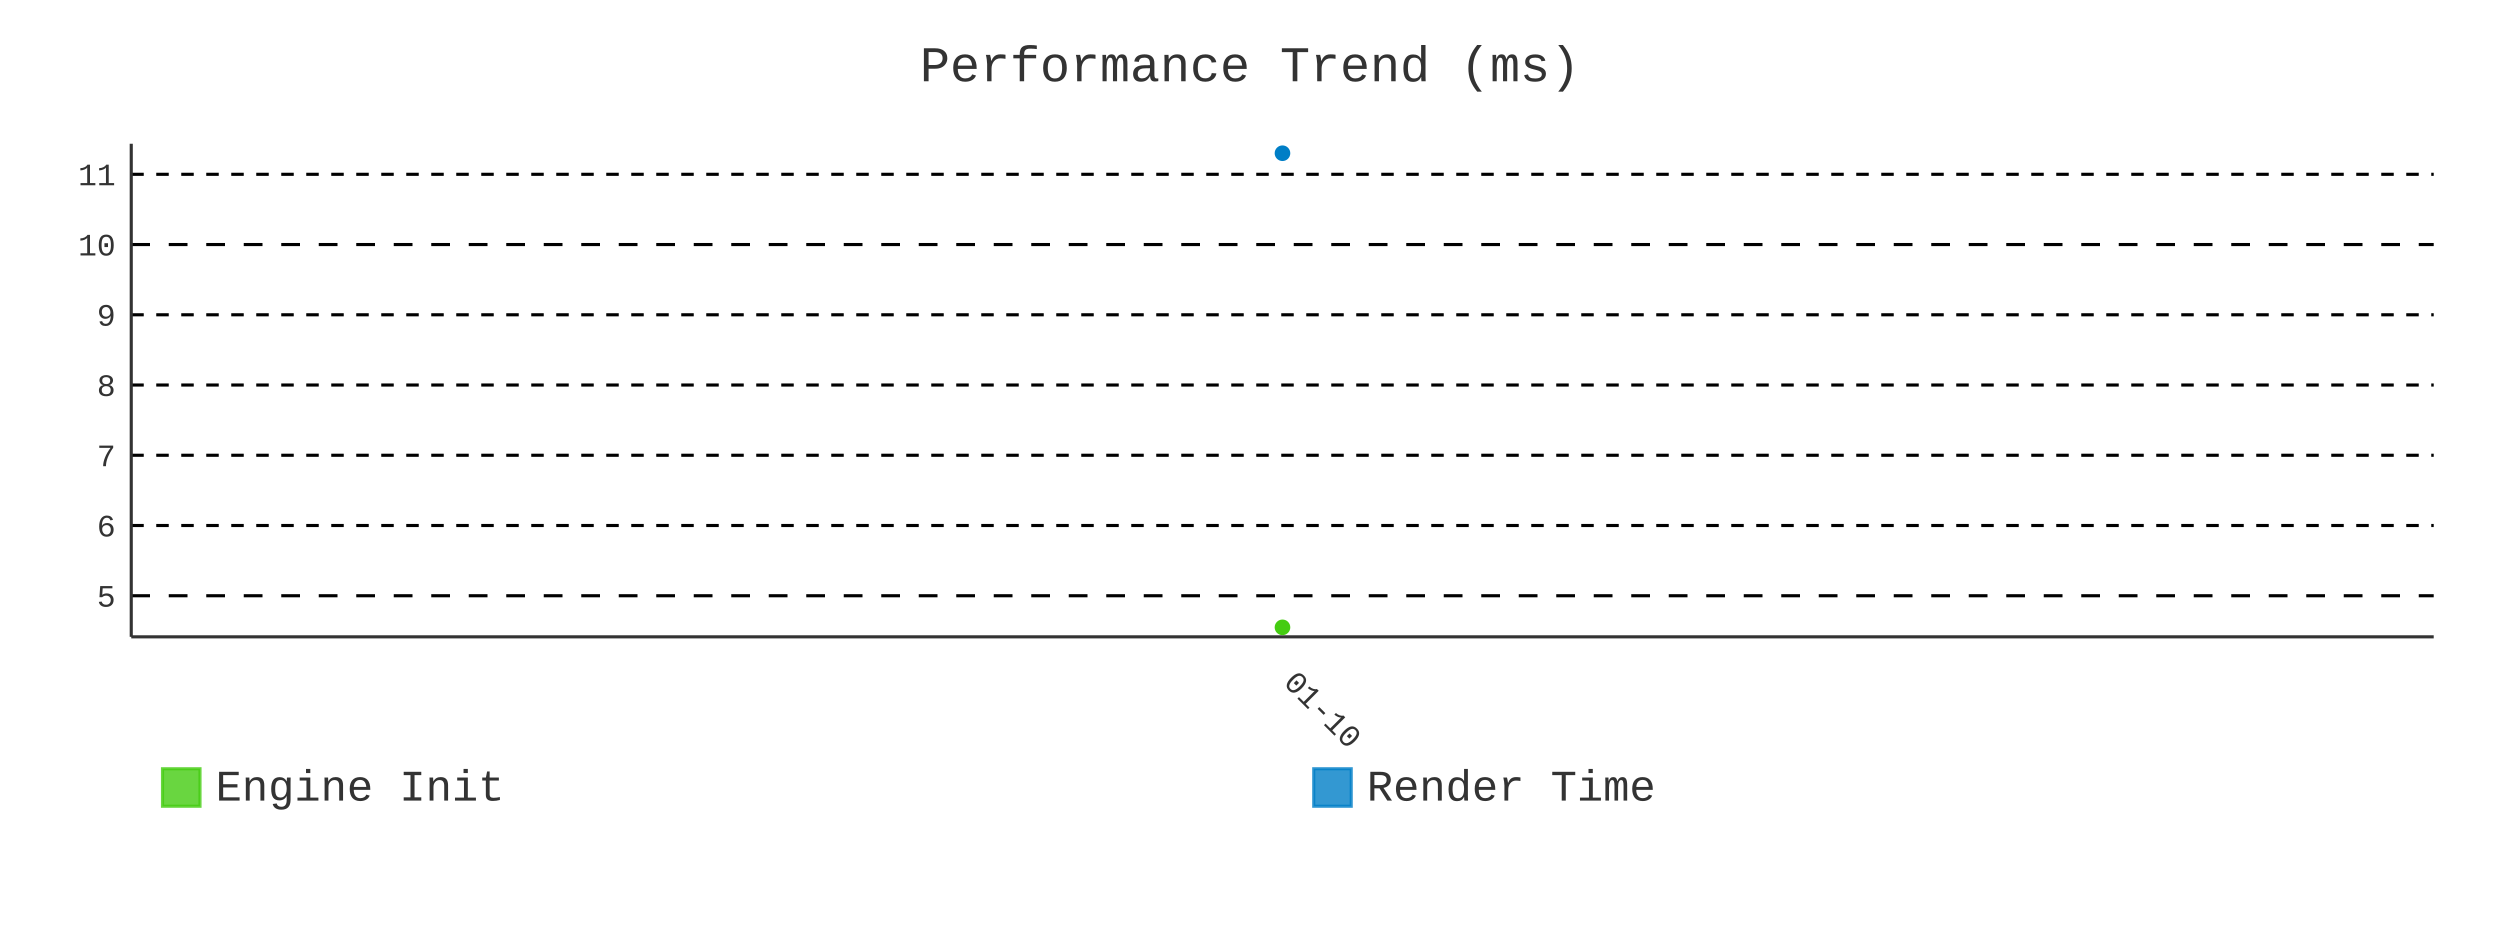
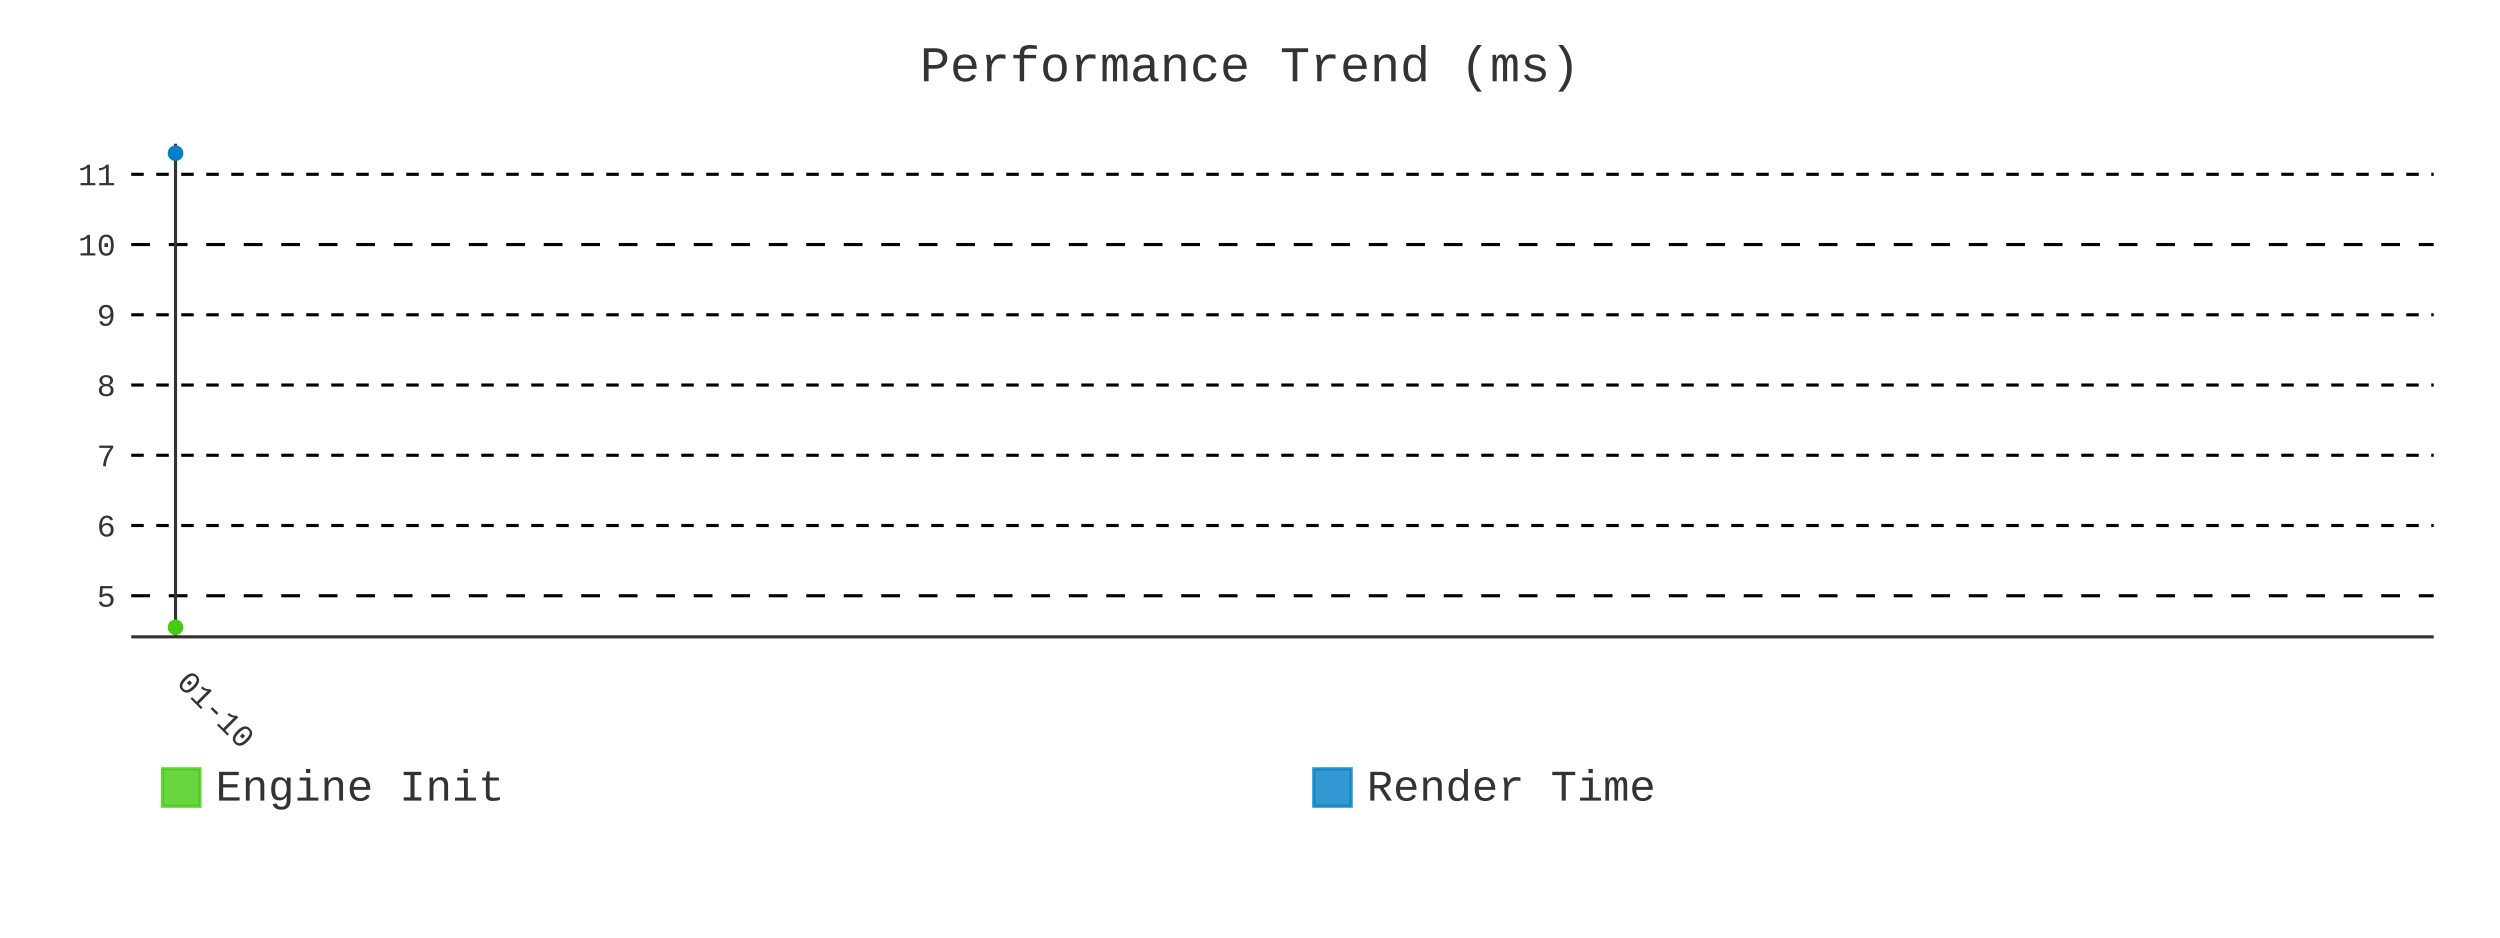
- <svg xmlns="http://www.w3.org/2000/svg" id="chart-6301b1cd-d551-4264-93a6-ceb43f051995" class="pygal-chart" viewBox="0 0 800 300">
+ <svg xmlns="http://www.w3.org/2000/svg" id="chart-16823334-12cc-44ee-b662-bce0eeddec38" class="pygal-chart" viewBox="0 0 800 300">
  <defs>
-     <style type="text/css">#chart-6301b1cd-d551-4264-93a6-ceb43f051995{-webkit-user-select:none;-webkit-font-smoothing:antialiased;font-family:Consolas,"Liberation Mono",Menlo,Courier,monospace}#chart-6301b1cd-d551-4264-93a6-ceb43f051995 .title{font-family:Consolas,"Liberation Mono",Menlo,Courier,monospace;font-size:16px}#chart-6301b1cd-d551-4264-93a6-ceb43f051995 .legends .legend text{font-family:Consolas,"Liberation Mono",Menlo,Courier,monospace;font-size:14px}#chart-6301b1cd-d551-4264-93a6-ceb43f051995 .axis text{font-family:Consolas,"Liberation Mono",Menlo,Courier,monospace;font-size:10px}#chart-6301b1cd-d551-4264-93a6-ceb43f051995 .axis text.major{font-family:Consolas,"Liberation Mono",Menlo,Courier,monospace;font-size:10px}#chart-6301b1cd-d551-4264-93a6-ceb43f051995 .text-overlay text.value{font-family:Consolas,"Liberation Mono",Menlo,Courier,monospace;font-size:16px}#chart-6301b1cd-d551-4264-93a6-ceb43f051995 .text-overlay text.label{font-family:Consolas,"Liberation Mono",Menlo,Courier,monospace;font-size:10px}#chart-6301b1cd-d551-4264-93a6-ceb43f051995 .tooltip{font-family:Consolas,"Liberation Mono",Menlo,Courier,monospace;font-size:14px}#chart-6301b1cd-d551-4264-93a6-ceb43f051995 text.no_data{font-family:Consolas,"Liberation Mono",Menlo,Courier,monospace;font-size:64px}
- #chart-6301b1cd-d551-4264-93a6-ceb43f051995{background-color:transparent}#chart-6301b1cd-d551-4264-93a6-ceb43f051995 path,#chart-6301b1cd-d551-4264-93a6-ceb43f051995 line,#chart-6301b1cd-d551-4264-93a6-ceb43f051995 rect,#chart-6301b1cd-d551-4264-93a6-ceb43f051995 circle{-webkit-transition:400ms;-moz-transition:400ms;transition:400ms}#chart-6301b1cd-d551-4264-93a6-ceb43f051995 .graph &gt; .background{fill:transparent}#chart-6301b1cd-d551-4264-93a6-ceb43f051995 .plot &gt; .background{fill:transparent}#chart-6301b1cd-d551-4264-93a6-ceb43f051995 .graph{fill:#333}#chart-6301b1cd-d551-4264-93a6-ceb43f051995 text.no_data{fill:#333}#chart-6301b1cd-d551-4264-93a6-ceb43f051995 .title{fill:#333}#chart-6301b1cd-d551-4264-93a6-ceb43f051995 .legends .legend text{fill:#333}#chart-6301b1cd-d551-4264-93a6-ceb43f051995 .legends .legend:hover text{fill:#333}#chart-6301b1cd-d551-4264-93a6-ceb43f051995 .axis .line{stroke:#333}#chart-6301b1cd-d551-4264-93a6-ceb43f051995 .axis .guide.line{stroke:#666}#chart-6301b1cd-d551-4264-93a6-ceb43f051995 .axis .major.line{stroke:#333}#chart-6301b1cd-d551-4264-93a6-ceb43f051995 .axis text.major{fill:#333}#chart-6301b1cd-d551-4264-93a6-ceb43f051995 .axis.y .guides:hover .guide.line,#chart-6301b1cd-d551-4264-93a6-ceb43f051995 .line-graph .axis.x .guides:hover .guide.line,#chart-6301b1cd-d551-4264-93a6-ceb43f051995 .stackedline-graph .axis.x .guides:hover .guide.line,#chart-6301b1cd-d551-4264-93a6-ceb43f051995 .xy-graph .axis.x .guides:hover .guide.line{stroke:#333}#chart-6301b1cd-d551-4264-93a6-ceb43f051995 .axis .guides:hover text{fill:#333}#chart-6301b1cd-d551-4264-93a6-ceb43f051995 .reactive{fill-opacity:.8;stroke-opacity:.8;stroke-width:1}#chart-6301b1cd-d551-4264-93a6-ceb43f051995 .ci{stroke:#333}#chart-6301b1cd-d551-4264-93a6-ceb43f051995 .reactive.active,#chart-6301b1cd-d551-4264-93a6-ceb43f051995 .active .reactive{fill-opacity:.9;stroke-opacity:.9;stroke-width:4}#chart-6301b1cd-d551-4264-93a6-ceb43f051995 .ci .reactive.active{stroke-width:1.5}#chart-6301b1cd-d551-4264-93a6-ceb43f051995 .series text{fill:#333}#chart-6301b1cd-d551-4264-93a6-ceb43f051995 .tooltip rect{fill:transparent;stroke:#333;-webkit-transition:opacity 400ms;-moz-transition:opacity 400ms;transition:opacity 400ms}#chart-6301b1cd-d551-4264-93a6-ceb43f051995 .tooltip .label{fill:#333}#chart-6301b1cd-d551-4264-93a6-ceb43f051995 .tooltip .label{fill:#333}#chart-6301b1cd-d551-4264-93a6-ceb43f051995 .tooltip .legend{font-size:.8em;fill:#666}#chart-6301b1cd-d551-4264-93a6-ceb43f051995 .tooltip .x_label{font-size:.6em;fill:#333}#chart-6301b1cd-d551-4264-93a6-ceb43f051995 .tooltip .xlink{font-size:.5em;text-decoration:underline}#chart-6301b1cd-d551-4264-93a6-ceb43f051995 .tooltip .value{font-size:1.5em}#chart-6301b1cd-d551-4264-93a6-ceb43f051995 .bound{font-size:.5em}#chart-6301b1cd-d551-4264-93a6-ceb43f051995 .max-value{font-size:.75em;fill:#666}#chart-6301b1cd-d551-4264-93a6-ceb43f051995 .map-element{fill:transparent;stroke:#666 !important}#chart-6301b1cd-d551-4264-93a6-ceb43f051995 .map-element .reactive{fill-opacity:inherit;stroke-opacity:inherit}#chart-6301b1cd-d551-4264-93a6-ceb43f051995 .color-0,#chart-6301b1cd-d551-4264-93a6-ceb43f051995 .color-0 a:visited{stroke:#4c1;fill:#4c1}#chart-6301b1cd-d551-4264-93a6-ceb43f051995 .color-1,#chart-6301b1cd-d551-4264-93a6-ceb43f051995 .color-1 a:visited{stroke:#007ec6;fill:#007ec6}#chart-6301b1cd-d551-4264-93a6-ceb43f051995 .text-overlay .color-0 text{fill:black}#chart-6301b1cd-d551-4264-93a6-ceb43f051995 .text-overlay .color-1 text{fill:black}
- #chart-6301b1cd-d551-4264-93a6-ceb43f051995 text.no_data{text-anchor:middle}#chart-6301b1cd-d551-4264-93a6-ceb43f051995 .guide.line{fill:none}#chart-6301b1cd-d551-4264-93a6-ceb43f051995 .centered{text-anchor:middle}#chart-6301b1cd-d551-4264-93a6-ceb43f051995 .title{text-anchor:middle}#chart-6301b1cd-d551-4264-93a6-ceb43f051995 .legends .legend text{fill-opacity:1}#chart-6301b1cd-d551-4264-93a6-ceb43f051995 .axis.x text{text-anchor:middle}#chart-6301b1cd-d551-4264-93a6-ceb43f051995 .axis.x:not(.web) text[transform]{text-anchor:start}#chart-6301b1cd-d551-4264-93a6-ceb43f051995 .axis.x:not(.web) text[transform].backwards{text-anchor:end}#chart-6301b1cd-d551-4264-93a6-ceb43f051995 .axis.y text{text-anchor:end}#chart-6301b1cd-d551-4264-93a6-ceb43f051995 .axis.y text[transform].backwards{text-anchor:start}#chart-6301b1cd-d551-4264-93a6-ceb43f051995 .axis.y2 text{text-anchor:start}#chart-6301b1cd-d551-4264-93a6-ceb43f051995 .axis.y2 text[transform].backwards{text-anchor:end}#chart-6301b1cd-d551-4264-93a6-ceb43f051995 .axis .guide.line{stroke-dasharray:4,4;stroke:black}#chart-6301b1cd-d551-4264-93a6-ceb43f051995 .axis .major.guide.line{stroke-dasharray:6,6;stroke:black}#chart-6301b1cd-d551-4264-93a6-ceb43f051995 .horizontal .axis.y .guide.line,#chart-6301b1cd-d551-4264-93a6-ceb43f051995 .horizontal .axis.y2 .guide.line,#chart-6301b1cd-d551-4264-93a6-ceb43f051995 .vertical .axis.x .guide.line{opacity:0}#chart-6301b1cd-d551-4264-93a6-ceb43f051995 .horizontal .axis.always_show .guide.line,#chart-6301b1cd-d551-4264-93a6-ceb43f051995 .vertical .axis.always_show .guide.line{opacity:1 !important}#chart-6301b1cd-d551-4264-93a6-ceb43f051995 .axis.y .guides:hover .guide.line,#chart-6301b1cd-d551-4264-93a6-ceb43f051995 .axis.y2 .guides:hover .guide.line,#chart-6301b1cd-d551-4264-93a6-ceb43f051995 .axis.x .guides:hover .guide.line{opacity:1}#chart-6301b1cd-d551-4264-93a6-ceb43f051995 .axis .guides:hover text{opacity:1}#chart-6301b1cd-d551-4264-93a6-ceb43f051995 .nofill{fill:none}#chart-6301b1cd-d551-4264-93a6-ceb43f051995 .subtle-fill{fill-opacity:.2}#chart-6301b1cd-d551-4264-93a6-ceb43f051995 .dot{stroke-width:1px;fill-opacity:1;stroke-opacity:1}#chart-6301b1cd-d551-4264-93a6-ceb43f051995 .dot.active{stroke-width:5px}#chart-6301b1cd-d551-4264-93a6-ceb43f051995 .dot.negative{fill:transparent}#chart-6301b1cd-d551-4264-93a6-ceb43f051995 text,#chart-6301b1cd-d551-4264-93a6-ceb43f051995 tspan{stroke:none !important}#chart-6301b1cd-d551-4264-93a6-ceb43f051995 .series text.active{opacity:1}#chart-6301b1cd-d551-4264-93a6-ceb43f051995 .tooltip rect{fill-opacity:.95;stroke-width:.5}#chart-6301b1cd-d551-4264-93a6-ceb43f051995 .tooltip text{fill-opacity:1}#chart-6301b1cd-d551-4264-93a6-ceb43f051995 .showable{visibility:hidden}#chart-6301b1cd-d551-4264-93a6-ceb43f051995 .showable.shown{visibility:visible}#chart-6301b1cd-d551-4264-93a6-ceb43f051995 .gauge-background{fill:rgba(229,229,229,1);stroke:none}#chart-6301b1cd-d551-4264-93a6-ceb43f051995 .bg-lines{stroke:transparent;stroke-width:2px}</style>
+     <style type="text/css">#chart-16823334-12cc-44ee-b662-bce0eeddec38{-webkit-user-select:none;-webkit-font-smoothing:antialiased;font-family:Consolas,"Liberation Mono",Menlo,Courier,monospace}#chart-16823334-12cc-44ee-b662-bce0eeddec38 .title{font-family:Consolas,"Liberation Mono",Menlo,Courier,monospace;font-size:16px}#chart-16823334-12cc-44ee-b662-bce0eeddec38 .legends .legend text{font-family:Consolas,"Liberation Mono",Menlo,Courier,monospace;font-size:14px}#chart-16823334-12cc-44ee-b662-bce0eeddec38 .axis text{font-family:Consolas,"Liberation Mono",Menlo,Courier,monospace;font-size:10px}#chart-16823334-12cc-44ee-b662-bce0eeddec38 .axis text.major{font-family:Consolas,"Liberation Mono",Menlo,Courier,monospace;font-size:10px}#chart-16823334-12cc-44ee-b662-bce0eeddec38 .text-overlay text.value{font-family:Consolas,"Liberation Mono",Menlo,Courier,monospace;font-size:16px}#chart-16823334-12cc-44ee-b662-bce0eeddec38 .text-overlay text.label{font-family:Consolas,"Liberation Mono",Menlo,Courier,monospace;font-size:10px}#chart-16823334-12cc-44ee-b662-bce0eeddec38 .tooltip{font-family:Consolas,"Liberation Mono",Menlo,Courier,monospace;font-size:14px}#chart-16823334-12cc-44ee-b662-bce0eeddec38 text.no_data{font-family:Consolas,"Liberation Mono",Menlo,Courier,monospace;font-size:64px}
+ #chart-16823334-12cc-44ee-b662-bce0eeddec38{background-color:transparent}#chart-16823334-12cc-44ee-b662-bce0eeddec38 path,#chart-16823334-12cc-44ee-b662-bce0eeddec38 line,#chart-16823334-12cc-44ee-b662-bce0eeddec38 rect,#chart-16823334-12cc-44ee-b662-bce0eeddec38 circle{-webkit-transition:400ms;-moz-transition:400ms;transition:400ms}#chart-16823334-12cc-44ee-b662-bce0eeddec38 .graph &gt; .background{fill:transparent}#chart-16823334-12cc-44ee-b662-bce0eeddec38 .plot &gt; .background{fill:transparent}#chart-16823334-12cc-44ee-b662-bce0eeddec38 .graph{fill:#333}#chart-16823334-12cc-44ee-b662-bce0eeddec38 text.no_data{fill:#333}#chart-16823334-12cc-44ee-b662-bce0eeddec38 .title{fill:#333}#chart-16823334-12cc-44ee-b662-bce0eeddec38 .legends .legend text{fill:#333}#chart-16823334-12cc-44ee-b662-bce0eeddec38 .legends .legend:hover text{fill:#333}#chart-16823334-12cc-44ee-b662-bce0eeddec38 .axis .line{stroke:#333}#chart-16823334-12cc-44ee-b662-bce0eeddec38 .axis .guide.line{stroke:#666}#chart-16823334-12cc-44ee-b662-bce0eeddec38 .axis .major.line{stroke:#333}#chart-16823334-12cc-44ee-b662-bce0eeddec38 .axis text.major{fill:#333}#chart-16823334-12cc-44ee-b662-bce0eeddec38 .axis.y .guides:hover .guide.line,#chart-16823334-12cc-44ee-b662-bce0eeddec38 .line-graph .axis.x .guides:hover .guide.line,#chart-16823334-12cc-44ee-b662-bce0eeddec38 .stackedline-graph .axis.x .guides:hover .guide.line,#chart-16823334-12cc-44ee-b662-bce0eeddec38 .xy-graph .axis.x .guides:hover .guide.line{stroke:#333}#chart-16823334-12cc-44ee-b662-bce0eeddec38 .axis .guides:hover text{fill:#333}#chart-16823334-12cc-44ee-b662-bce0eeddec38 .reactive{fill-opacity:.8;stroke-opacity:.8;stroke-width:1}#chart-16823334-12cc-44ee-b662-bce0eeddec38 .ci{stroke:#333}#chart-16823334-12cc-44ee-b662-bce0eeddec38 .reactive.active,#chart-16823334-12cc-44ee-b662-bce0eeddec38 .active .reactive{fill-opacity:.9;stroke-opacity:.9;stroke-width:4}#chart-16823334-12cc-44ee-b662-bce0eeddec38 .ci .reactive.active{stroke-width:1.5}#chart-16823334-12cc-44ee-b662-bce0eeddec38 .series text{fill:#333}#chart-16823334-12cc-44ee-b662-bce0eeddec38 .tooltip rect{fill:transparent;stroke:#333;-webkit-transition:opacity 400ms;-moz-transition:opacity 400ms;transition:opacity 400ms}#chart-16823334-12cc-44ee-b662-bce0eeddec38 .tooltip .label{fill:#333}#chart-16823334-12cc-44ee-b662-bce0eeddec38 .tooltip .label{fill:#333}#chart-16823334-12cc-44ee-b662-bce0eeddec38 .tooltip .legend{font-size:.8em;fill:#666}#chart-16823334-12cc-44ee-b662-bce0eeddec38 .tooltip .x_label{font-size:.6em;fill:#333}#chart-16823334-12cc-44ee-b662-bce0eeddec38 .tooltip .xlink{font-size:.5em;text-decoration:underline}#chart-16823334-12cc-44ee-b662-bce0eeddec38 .tooltip .value{font-size:1.5em}#chart-16823334-12cc-44ee-b662-bce0eeddec38 .bound{font-size:.5em}#chart-16823334-12cc-44ee-b662-bce0eeddec38 .max-value{font-size:.75em;fill:#666}#chart-16823334-12cc-44ee-b662-bce0eeddec38 .map-element{fill:transparent;stroke:#666 !important}#chart-16823334-12cc-44ee-b662-bce0eeddec38 .map-element .reactive{fill-opacity:inherit;stroke-opacity:inherit}#chart-16823334-12cc-44ee-b662-bce0eeddec38 .color-0,#chart-16823334-12cc-44ee-b662-bce0eeddec38 .color-0 a:visited{stroke:#4c1;fill:#4c1}#chart-16823334-12cc-44ee-b662-bce0eeddec38 .color-1,#chart-16823334-12cc-44ee-b662-bce0eeddec38 .color-1 a:visited{stroke:#007ec6;fill:#007ec6}#chart-16823334-12cc-44ee-b662-bce0eeddec38 .text-overlay .color-0 text{fill:black}#chart-16823334-12cc-44ee-b662-bce0eeddec38 .text-overlay .color-1 text{fill:black}
+ #chart-16823334-12cc-44ee-b662-bce0eeddec38 text.no_data{text-anchor:middle}#chart-16823334-12cc-44ee-b662-bce0eeddec38 .guide.line{fill:none}#chart-16823334-12cc-44ee-b662-bce0eeddec38 .centered{text-anchor:middle}#chart-16823334-12cc-44ee-b662-bce0eeddec38 .title{text-anchor:middle}#chart-16823334-12cc-44ee-b662-bce0eeddec38 .legends .legend text{fill-opacity:1}#chart-16823334-12cc-44ee-b662-bce0eeddec38 .axis.x text{text-anchor:middle}#chart-16823334-12cc-44ee-b662-bce0eeddec38 .axis.x:not(.web) text[transform]{text-anchor:start}#chart-16823334-12cc-44ee-b662-bce0eeddec38 .axis.x:not(.web) text[transform].backwards{text-anchor:end}#chart-16823334-12cc-44ee-b662-bce0eeddec38 .axis.y text{text-anchor:end}#chart-16823334-12cc-44ee-b662-bce0eeddec38 .axis.y text[transform].backwards{text-anchor:start}#chart-16823334-12cc-44ee-b662-bce0eeddec38 .axis.y2 text{text-anchor:start}#chart-16823334-12cc-44ee-b662-bce0eeddec38 .axis.y2 text[transform].backwards{text-anchor:end}#chart-16823334-12cc-44ee-b662-bce0eeddec38 .axis .guide.line{stroke-dasharray:4,4;stroke:black}#chart-16823334-12cc-44ee-b662-bce0eeddec38 .axis .major.guide.line{stroke-dasharray:6,6;stroke:black}#chart-16823334-12cc-44ee-b662-bce0eeddec38 .horizontal .axis.y .guide.line,#chart-16823334-12cc-44ee-b662-bce0eeddec38 .horizontal .axis.y2 .guide.line,#chart-16823334-12cc-44ee-b662-bce0eeddec38 .vertical .axis.x .guide.line{opacity:0}#chart-16823334-12cc-44ee-b662-bce0eeddec38 .horizontal .axis.always_show .guide.line,#chart-16823334-12cc-44ee-b662-bce0eeddec38 .vertical .axis.always_show .guide.line{opacity:1 !important}#chart-16823334-12cc-44ee-b662-bce0eeddec38 .axis.y .guides:hover .guide.line,#chart-16823334-12cc-44ee-b662-bce0eeddec38 .axis.y2 .guides:hover .guide.line,#chart-16823334-12cc-44ee-b662-bce0eeddec38 .axis.x .guides:hover .guide.line{opacity:1}#chart-16823334-12cc-44ee-b662-bce0eeddec38 .axis .guides:hover text{opacity:1}#chart-16823334-12cc-44ee-b662-bce0eeddec38 .nofill{fill:none}#chart-16823334-12cc-44ee-b662-bce0eeddec38 .subtle-fill{fill-opacity:.2}#chart-16823334-12cc-44ee-b662-bce0eeddec38 .dot{stroke-width:1px;fill-opacity:1;stroke-opacity:1}#chart-16823334-12cc-44ee-b662-bce0eeddec38 .dot.active{stroke-width:5px}#chart-16823334-12cc-44ee-b662-bce0eeddec38 .dot.negative{fill:transparent}#chart-16823334-12cc-44ee-b662-bce0eeddec38 text,#chart-16823334-12cc-44ee-b662-bce0eeddec38 tspan{stroke:none !important}#chart-16823334-12cc-44ee-b662-bce0eeddec38 .series text.active{opacity:1}#chart-16823334-12cc-44ee-b662-bce0eeddec38 .tooltip rect{fill-opacity:.95;stroke-width:.5}#chart-16823334-12cc-44ee-b662-bce0eeddec38 .tooltip text{fill-opacity:1}#chart-16823334-12cc-44ee-b662-bce0eeddec38 .showable{visibility:hidden}#chart-16823334-12cc-44ee-b662-bce0eeddec38 .showable.shown{visibility:visible}#chart-16823334-12cc-44ee-b662-bce0eeddec38 .gauge-background{fill:rgba(229,229,229,1);stroke:none}#chart-16823334-12cc-44ee-b662-bce0eeddec38 .bg-lines{stroke:transparent;stroke-width:2px}</style>
  </defs>
  <g class="graph line-graph vertical">
    <rect x="0" y="0" width="800" height="300" class="background" />
    <g transform="translate(42, 46)" class="plot">
      <rect x="0" y="0" width="736.787" height="157.787" class="background" />
      <g class="axis y always_show">
        <path d="M0 157.787 h736.787" class="line" />
        <g class="guides">
          <path d="M0 144.638 h736.787" class="major guide line" />
          <text x="-5" y="148.138" class="major">5</text>
        </g>
        <g class="guides">
          <path d="M0 122.161 h736.787" class="guide line" />
          <text x="-5" y="125.661" class="">6</text>
        </g>
        <g class="guides">
          <path d="M0 99.684 h736.787" class="guide line" />
          <text x="-5" y="103.184" class="">7</text>
        </g>
        <g class="guides">
          <path d="M0 77.208 h736.787" class="guide line" />
          <text x="-5" y="80.708" class="">8</text>
        </g>
        <g class="guides">
          <path d="M0 54.731 h736.787" class="guide line" />
          <text x="-5" y="58.231" class="">9</text>
        </g>
        <g class="guides">
          <path d="M0 32.254 h736.787" class="major guide line" />
          <text x="-5" y="35.754" class="major">10</text>
        </g>
        <g class="guides">
          <path d="M0 9.777 h736.787" class="guide line" />
          <text x="-5" y="13.277" class="">11</text>
        </g>
      </g>
      <g class="axis x">
-         <path d="M0 0 v157.787" class="line" />
        <g class="guides">
-           <path d="M368.393 0 v157.787" class="major guide line" />
-           <text x="368.393" y="172.787" class="major" transform="rotate(45 368.3934 172.7868)">01-10</text>
+           <path d="M14.169 0 v157.787" class="major line" />
+           <text x="14.169" y="172.787" class="major" transform="rotate(45 14.16898 172.7868)">01-10</text>
        </g>
      </g>
      <g class="series serie-0 color-0" />
      <g class="series serie-1 color-1" />
    </g>
    <g class="titles">
      <text x="400.0" y="26" class="title plot_title">Performance Trend (ms)</text>
    </g>
    <g transform="translate(42, 46)" class="plot overlay">
      <g class="series serie-0 color-0">
        <g class="dots">
-           <circle cx="368.393" cy="154.752" r="2" class="dot reactive tooltip-trigger" />
+           <circle cx="14.169" cy="154.752" r="2" class="dot reactive tooltip-trigger" />
        </g>
      </g>
      <g class="series serie-1 color-1">
        <g class="dots">
-           <circle cx="368.393" cy="3.034" r="2" class="dot reactive tooltip-trigger" />
+           <circle cx="14.169" cy="3.034" r="2" class="dot reactive tooltip-trigger" />
        </g>
      </g>
    </g>
    <g transform="translate(42, 46)" class="plot text-overlay">
      <g class="series serie-0 color-0" />
      <g class="series serie-1 color-1" />
    </g>
    <g transform="translate(42, 46)" class="plot tooltip-overlay">
      <g transform="translate(0 0)" style="opacity: 0" class="tooltip">
        <rect rx="0" ry="0" width="0" height="0" class="tooltip-box" />
        <g class="text" />
      </g>
    </g>
    <g transform="translate(52, 245)" class="legends">
      <g id="activate-serie-0" class="legend reactive activate-serie">
        <rect x="0.0" y="1.0" width="12" height="12" class="color-0 reactive" />
        <text x="17.0" y="11.2">Engine Init</text>
      </g>
      <g id="activate-serie-1" class="legend reactive activate-serie">
        <rect x="368.393" y="1.0" width="12" height="12" class="color-1 reactive" />
        <text x="385.393" y="11.2">Render Time</text>
      </g>
    </g>
  </g>
</svg>
